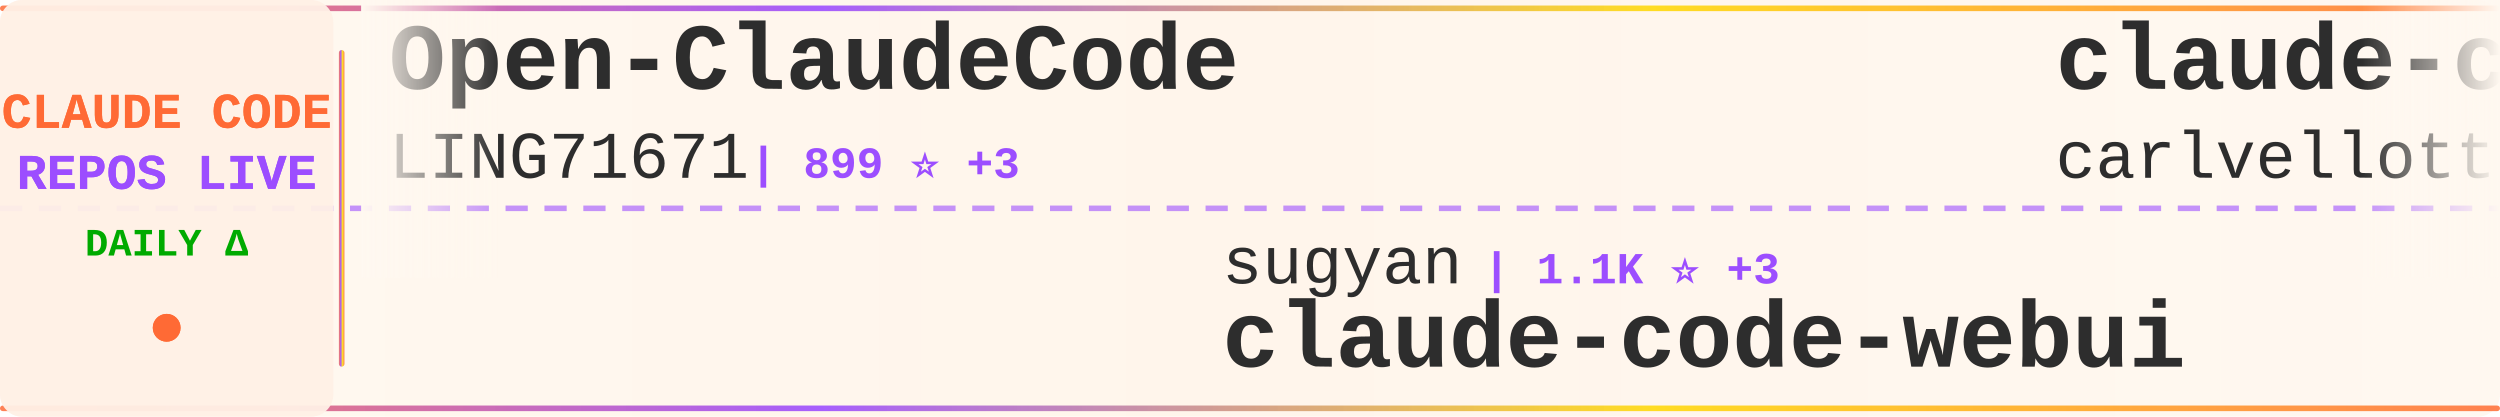
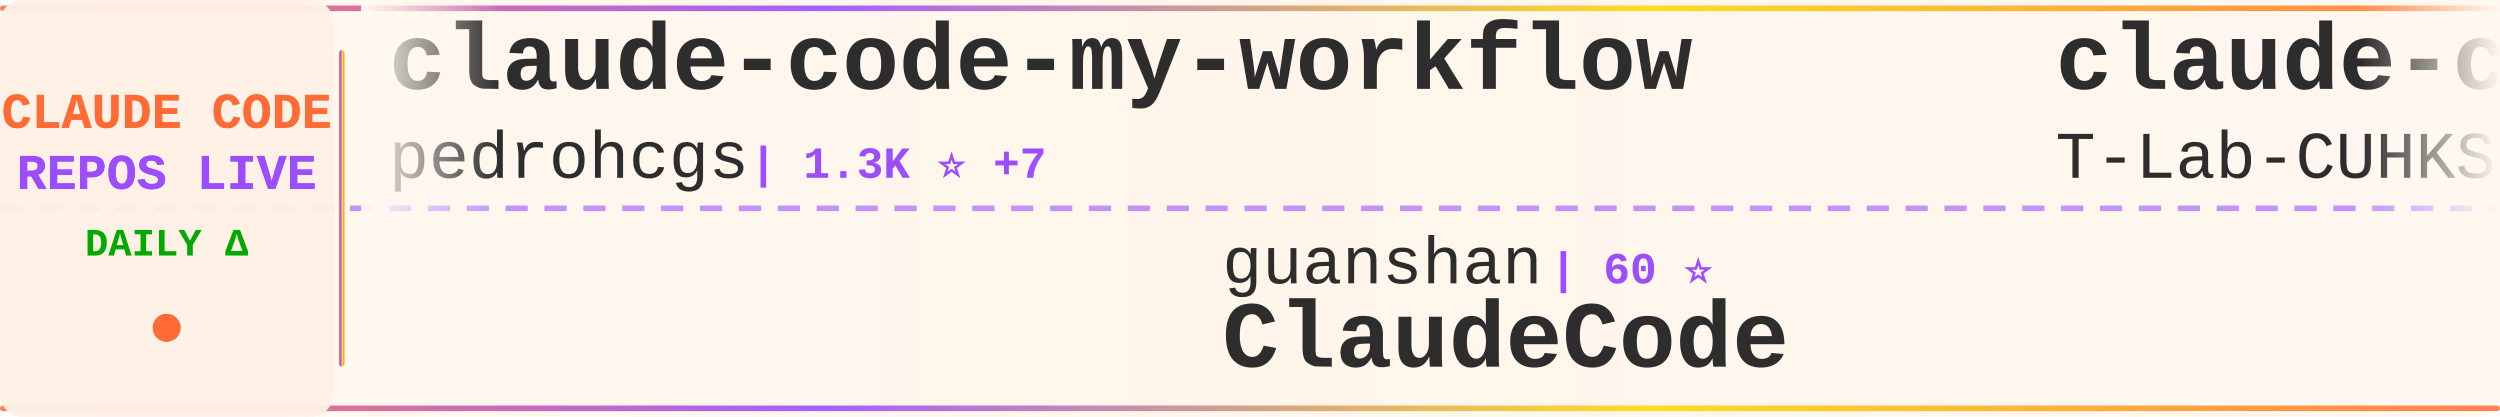
<svg xmlns="http://www.w3.org/2000/svg" width="900" height="150">
  <defs>
    <linearGradient id="tickerBg" x1="0%" y1="0%" x2="100%" y2="0%">
      <stop offset="0%" style="stop-color:#fff8f0;stop-opacity:0.98" />
      <stop offset="50%" style="stop-color:#fff5eb;stop-opacity:1" />
      <stop offset="100%" style="stop-color:#fff8f0;stop-opacity:0.98" />
    </linearGradient>
    <linearGradient id="borderGrad" x1="0%" y1="0%" x2="100%" y2="0%">
      <stop offset="0%" style="stop-color:#FF6B35;stop-opacity:0.85">
        <animate attributeName="stop-opacity" values="0.85;1;0.85" dur="2s" repeatCount="indefinite" />
      </stop>
      <stop offset="33%" style="stop-color:#9C4EFF;stop-opacity:0.9">
        <animate attributeName="stop-opacity" values="0.9;1;0.9" dur="2.2s" repeatCount="indefinite" />
      </stop>
      <stop offset="66%" style="stop-color:#FFD700;stop-opacity:0.85">
        <animate attributeName="stop-opacity" values="0.85;1;0.85" dur="1.8s" repeatCount="indefinite" />
      </stop>
      <stop offset="100%" style="stop-color:#FF6B35;stop-opacity:0.85">
        <animate attributeName="stop-opacity" values="0.85;1;0.85" dur="2s" repeatCount="indefinite" />
      </stop>
    </linearGradient>
    <filter id="textGlow">
      <feGaussianBlur stdDeviation="0.15" result="coloredBlur" />
      <feMerge>
        <feMergeNode in="coloredBlur" />
        <feMergeNode in="SourceGraphic" />
      </feMerge>
    </filter>
    <filter id="metricGlow">
      <feGaussianBlur stdDeviation="0.2" result="coloredBlur" />
      <feMerge>
        <feMergeNode in="coloredBlur" />
        <feMergeNode in="SourceGraphic" />
      </feMerge>
    </filter>
    <linearGradient id="leftFade" x1="0%" y1="0%" x2="100%" y2="0%">
      <stop offset="0%" style="stop-color:#fff8f0;stop-opacity:1" />
      <stop offset="100%" style="stop-color:#fff8f0;stop-opacity:0" />
    </linearGradient>
    <linearGradient id="rightFade" x1="0%" y1="0%" x2="100%" y2="0%">
      <stop offset="0%" style="stop-color:#fff8f0;stop-opacity:0" />
      <stop offset="100%" style="stop-color:#fff8f0;stop-opacity:1" />
    </linearGradient>
  </defs>
  <rect width="900" height="150" fill="url(#tickerBg)" rx="8" />
  <rect x="0" y="2" width="900" height="2" fill="url(#borderGrad)" rx="1" />
  <rect x="0" y="146" width="900" height="2" fill="url(#borderGrad)" rx="1" />
  <line x1="0" y1="75" x2="900" y2="75" stroke="#9C4EFF" stroke-width="2" stroke-dasharray="8 6" opacity="0.6" />
  <rect x="0" y="0" width="120" height="150" fill="#fff0e6" opacity="0.95" rx="8" />
  <text x="60" y="46" font-family="'Courier New', monospace" font-size="18" font-weight="bold" fill="#FF6B35" text-anchor="middle" filter="url(#textGlow)">
    CLAUDE CODE
  </text>
  <text x="60" y="68" font-family="'Courier New', monospace" font-size="18" font-weight="bold" fill="#9C4EFF" text-anchor="middle" filter="url(#textGlow)">
    REPOS LIVE
  </text>
  <text x="60" y="92" font-family="'Courier New', monospace" font-size="14" font-weight="bold" fill="#00aa00" text-anchor="middle">
    DAILY Δ
  </text>
  <circle cx="60" cy="118" r="5" fill="#FF6B35" filter="url(#metricGlow)">
    <animate attributeName="r" values="4;6;4" dur="1.5s" repeatCount="indefinite" />
    <animate attributeName="opacity" values="0.6;1;0.6" dur="1.5s" repeatCount="indefinite" />
  </circle>
  <rect x="122" y="18" width="2" height="114" fill="url(#borderGrad)" rx="1" />
  <clipPath id="tickerClip">
    <rect x="130" y="0" width="770" height="150" />
  </clipPath>
  <g clip-path="url(#tickerClip)">
    <g id="tickerItems">
      <animateTransform attributeName="transform" attributeType="XML" type="translate" from="0 0" to="-3000 0" dur="54s" repeatCount="indefinite" />
      <g transform="translate(0, 0)">
-         <text x="140" y="32" font-family="'Courier New', monospace" font-size="34" font-weight="bold" fill="#2d2d2d">Open-ClaudeCode</text>
-         <text x="140" y="64" font-family="'Courier New', monospace" font-size="24" font-weight="normal" fill="#2d2d2d" opacity="1.0">LING71671</text>
-         <text x="270" y="64" font-family="'Courier New', monospace" font-size="16" font-weight="bold" fill="#9C4EFF"> | 899 ⭐ +3</text>
+         <text x="140" y="32" font-family="'Courier New', monospace" font-size="34" font-weight="bold" fill="#2d2d2d">claude-code-my-workflow</text>
+         <text x="140" y="64" font-family="'Courier New', monospace" font-size="24" font-weight="normal" fill="#2d2d2d" opacity="1.0">pedrohcgs</text>
+         <text x="270" y="64" font-family="'Courier New', monospace" font-size="16" font-weight="bold" fill="#9C4EFF"> | 1.3K ⭐ +7</text>
      </g>
      <g transform="translate(300, 0)">
-         <text x="140" y="102" font-family="'Courier New', monospace" font-size="24" font-weight="normal" fill="#2d2d2d" opacity="1.0">sugyan</text>
-         <text x="234" y="102" font-family="'Courier New', monospace" font-size="16" font-weight="bold" fill="#9C4EFF"> | 1.1K ⭐ +3</text>
-         <text x="140" y="132" font-family="'Courier New', monospace" font-size="34" font-weight="bold" fill="#2d2d2d">claude-code-webui</text>
+         <text x="140" y="102" font-family="'Courier New', monospace" font-size="24" font-weight="normal" fill="#2d2d2d" opacity="1.0">guanshan</text>
+         <text x="258" y="102" font-family="'Courier New', monospace" font-size="16" font-weight="bold" fill="#9C4EFF"> | 60 ⭐</text>
+         <text x="140" y="132" font-family="'Courier New', monospace" font-size="34" font-weight="bold" fill="#2d2d2d">ClaudeCode</text>
      </g>
      <g transform="translate(600, 0)">
-         <text x="140" y="32" font-family="'Courier New', monospace" font-size="34" font-weight="bold" fill="#2d2d2d">claude-code-pm-course</text>
-         <text x="140" y="64" font-family="'Courier New', monospace" font-size="24" font-weight="normal" fill="#2d2d2d" opacity="1.0">carlvellotti</text>
-         <text x="306" y="64" font-family="'Courier New', monospace" font-size="16" font-weight="bold" fill="#9C4EFF"> | 2.1K ⭐ +1</text>
+         <text x="140" y="32" font-family="'Courier New', monospace" font-size="34" font-weight="bold" fill="#2d2d2d">claude-code</text>
+         <text x="140" y="64" font-family="'Courier New', monospace" font-size="24" font-weight="normal" fill="#2d2d2d" opacity="1.0">T-Lab-CUHKSZ</text>
+         <text x="306" y="64" font-family="'Courier New', monospace" font-size="16" font-weight="bold" fill="#9C4EFF"> | 321 ⭐ +1</text>
      </g>
      <g transform="translate(900, 0)">
-         <text x="140" y="102" font-family="'Courier New', monospace" font-size="24" font-weight="normal" fill="#2d2d2d" opacity="1.0">anthropics</text>
-         <text x="282" y="102" font-family="'Courier New', monospace" font-size="16" font-weight="bold" fill="#9C4EFF"> | 134.2K ⭐ +235</text>
-         <text x="140" y="132" font-family="'Courier New', monospace" font-size="34" font-weight="bold" fill="#2d2d2d">claude-code</text>
+         <text x="140" y="102" font-family="'Courier New', monospace" font-size="24" font-weight="normal" fill="#2d2d2d" opacity="1.0">AprilNEA</text>
+         <text x="258" y="102" font-family="'Courier New', monospace" font-size="16" font-weight="bold" fill="#9C4EFF"> | 388 ⭐</text>
+         <text x="140" y="132" font-family="'Courier New', monospace" font-size="34" font-weight="bold" fill="#2d2d2d">claude-code-source</text>
      </g>
      <g transform="translate(1200, 0)">
-         <text x="140" y="32" font-family="'Courier New', monospace" font-size="34" font-weight="bold" fill="#2d2d2d">claude-code-settings</text>
-         <text x="140" y="64" font-family="'Courier New', monospace" font-size="24" font-weight="normal" fill="#2d2d2d" opacity="1.0">feiskyer</text>
-         <text x="258" y="64" font-family="'Courier New', monospace" font-size="16" font-weight="bold" fill="#9C4EFF"> | 1.6K ⭐ +1</text>
+         <text x="140" y="32" font-family="'Courier New', monospace" font-size="34" font-weight="bold" fill="#2d2d2d">awesome-claude-code-suba...</text>
+         <text x="140" y="64" font-family="'Courier New', monospace" font-size="24" font-weight="normal" fill="#2d2d2d" opacity="1.0">VoltAgent</text>
+         <text x="270" y="64" font-family="'Courier New', monospace" font-size="16" font-weight="bold" fill="#9C4EFF"> | 22.4K ⭐ +39</text>
      </g>
      <g transform="translate(1500, 0)">
-         <text x="140" y="102" font-family="'Courier New', monospace" font-size="24" font-weight="normal" fill="#2d2d2d" opacity="1.0">Hyper66666</text>
-         <text x="282" y="102" font-family="'Courier New', monospace" font-size="16" font-weight="bold" fill="#9C4EFF"> | 216 ⭐</text>
-         <text x="140" y="132" font-family="'Courier New', monospace" font-size="34" font-weight="bold" fill="#2d2d2d">claude-code-sourcemap</text>
+         <text x="140" y="102" font-family="'Courier New', monospace" font-size="24" font-weight="normal" fill="#2d2d2d" opacity="1.0">lintsinghua</text>
+         <text x="294" y="102" font-family="'Courier New', monospace" font-size="16" font-weight="bold" fill="#9C4EFF"> | 3.7K ⭐ +12</text>
+         <text x="140" y="132" font-family="'Courier New', monospace" font-size="34" font-weight="bold" fill="#2d2d2d">claude-code-book</text>
      </g>
      <g transform="translate(1800, 0)">
-         <text x="140" y="32" font-family="'Courier New', monospace" font-size="34" font-weight="bold" fill="#2d2d2d">CLIProxyAPI</text>
-         <text x="140" y="64" font-family="'Courier New', monospace" font-size="24" font-weight="normal" fill="#2d2d2d" opacity="1.0">router-for-me</text>
-         <text x="318" y="64" font-family="'Courier New', monospace" font-size="16" font-weight="bold" fill="#9C4EFF"> | 38.3K ⭐ +117</text>
+         <text x="140" y="32" font-family="'Courier New', monospace" font-size="34" font-weight="bold" fill="#2d2d2d">claude-code-base-action</text>
+         <text x="140" y="64" font-family="'Courier New', monospace" font-size="24" font-weight="normal" fill="#2d2d2d" opacity="1.0">anthropics</text>
+         <text x="282" y="64" font-family="'Courier New', monospace" font-size="16" font-weight="bold" fill="#9C4EFF"> | 887 ⭐</text>
      </g>
      <g transform="translate(2100, 0)">
-         <text x="140" y="102" font-family="'Courier New', monospace" font-size="24" font-weight="normal" fill="#2d2d2d" opacity="1.0">yasasbanukaofficial</text>
-         <text x="390" y="102" font-family="'Courier New', monospace" font-size="16" font-weight="bold" fill="#9C4EFF"> | 3.6K ⭐ +8</text>
-         <text x="140" y="132" font-family="'Courier New', monospace" font-size="34" font-weight="bold" fill="#2d2d2d">claude-code</text>
+         <text x="140" y="102" font-family="'Courier New', monospace" font-size="24" font-weight="normal" fill="#2d2d2d" opacity="1.0">Alishahryar1</text>
+         <text x="306" y="102" font-family="'Courier New', monospace" font-size="16" font-weight="bold" fill="#9C4EFF"> | 36.8K ⭐ +214</text>
+         <text x="140" y="132" font-family="'Courier New', monospace" font-size="34" font-weight="bold" fill="#2d2d2d">free-claude-code</text>
      </g>
      <g transform="translate(2400, 0)">
-         <text x="140" y="32" font-family="'Courier New', monospace" font-size="34" font-weight="bold" fill="#2d2d2d">claude-code-harness</text>
-         <text x="140" y="64" font-family="'Courier New', monospace" font-size="24" font-weight="normal" fill="#2d2d2d" opacity="1.0">Chachamaru127</text>
-         <text x="318" y="64" font-family="'Courier New', monospace" font-size="16" font-weight="bold" fill="#9C4EFF"> | 2.9K ⭐ +6</text>
+         <text x="140" y="32" font-family="'Courier New', monospace" font-size="34" font-weight="bold" fill="#2d2d2d">edmunds-claude-code</text>
+         <text x="140" y="64" font-family="'Courier New', monospace" font-size="24" font-weight="normal" fill="#2d2d2d" opacity="1.0">edmund-io</text>
+         <text x="270" y="64" font-family="'Courier New', monospace" font-size="16" font-weight="bold" fill="#9C4EFF"> | 1.5K ⭐ +1</text>
      </g>
      <g transform="translate(2700, 0)">
-         <text x="140" y="102" font-family="'Courier New', monospace" font-size="24" font-weight="normal" fill="#2d2d2d" opacity="1.0">edmund-io</text>
-         <text x="270" y="102" font-family="'Courier New', monospace" font-size="16" font-weight="bold" fill="#9C4EFF"> | 1.5K ⭐ +2</text>
-         <text x="140" y="132" font-family="'Courier New', monospace" font-size="34" font-weight="bold" fill="#2d2d2d">edmunds-claude-code</text>
+         <text x="140" y="102" font-family="'Courier New', monospace" font-size="24" font-weight="normal" fill="#2d2d2d" opacity="1.0">carlvellotti</text>
+         <text x="306" y="102" font-family="'Courier New', monospace" font-size="16" font-weight="bold" fill="#9C4EFF"> | 2.1K ⭐ +1</text>
+         <text x="140" y="132" font-family="'Courier New', monospace" font-size="34" font-weight="bold" fill="#2d2d2d">claude-code-pm-course</text>
      </g>
      <g transform="translate(3000, 0)">
-         <text x="140" y="32" font-family="'Courier New', monospace" font-size="34" font-weight="bold" fill="#2d2d2d">Open-ClaudeCode</text>
-         <text x="140" y="64" font-family="'Courier New', monospace" font-size="24" font-weight="normal" fill="#2d2d2d" opacity="1.0">LING71671</text>
-         <text x="270" y="64" font-family="'Courier New', monospace" font-size="16" font-weight="bold" fill="#9C4EFF"> | 899 ⭐ +3</text>
+         <text x="140" y="32" font-family="'Courier New', monospace" font-size="34" font-weight="bold" fill="#2d2d2d">claude-code-my-workflow</text>
+         <text x="140" y="64" font-family="'Courier New', monospace" font-size="24" font-weight="normal" fill="#2d2d2d" opacity="1.0">pedrohcgs</text>
+         <text x="270" y="64" font-family="'Courier New', monospace" font-size="16" font-weight="bold" fill="#9C4EFF"> | 1.3K ⭐ +7</text>
      </g>
      <g transform="translate(3300, 0)">
-         <text x="140" y="102" font-family="'Courier New', monospace" font-size="24" font-weight="normal" fill="#2d2d2d" opacity="1.0">sugyan</text>
-         <text x="234" y="102" font-family="'Courier New', monospace" font-size="16" font-weight="bold" fill="#9C4EFF"> | 1.1K ⭐ +3</text>
-         <text x="140" y="132" font-family="'Courier New', monospace" font-size="34" font-weight="bold" fill="#2d2d2d">claude-code-webui</text>
+         <text x="140" y="102" font-family="'Courier New', monospace" font-size="24" font-weight="normal" fill="#2d2d2d" opacity="1.0">guanshan</text>
+         <text x="258" y="102" font-family="'Courier New', monospace" font-size="16" font-weight="bold" fill="#9C4EFF"> | 60 ⭐</text>
+         <text x="140" y="132" font-family="'Courier New', monospace" font-size="34" font-weight="bold" fill="#2d2d2d">ClaudeCode</text>
      </g>
      <g transform="translate(3600, 0)">
-         <text x="140" y="32" font-family="'Courier New', monospace" font-size="34" font-weight="bold" fill="#2d2d2d">claude-code-pm-course</text>
-         <text x="140" y="64" font-family="'Courier New', monospace" font-size="24" font-weight="normal" fill="#2d2d2d" opacity="1.0">carlvellotti</text>
-         <text x="306" y="64" font-family="'Courier New', monospace" font-size="16" font-weight="bold" fill="#9C4EFF"> | 2.1K ⭐ +1</text>
+         <text x="140" y="32" font-family="'Courier New', monospace" font-size="34" font-weight="bold" fill="#2d2d2d">claude-code</text>
+         <text x="140" y="64" font-family="'Courier New', monospace" font-size="24" font-weight="normal" fill="#2d2d2d" opacity="1.0">T-Lab-CUHKSZ</text>
+         <text x="306" y="64" font-family="'Courier New', monospace" font-size="16" font-weight="bold" fill="#9C4EFF"> | 321 ⭐ +1</text>
      </g>
      <g transform="translate(3900, 0)">
-         <text x="140" y="102" font-family="'Courier New', monospace" font-size="24" font-weight="normal" fill="#2d2d2d" opacity="1.0">anthropics</text>
-         <text x="282" y="102" font-family="'Courier New', monospace" font-size="16" font-weight="bold" fill="#9C4EFF"> | 134.2K ⭐ +235</text>
-         <text x="140" y="132" font-family="'Courier New', monospace" font-size="34" font-weight="bold" fill="#2d2d2d">claude-code</text>
+         <text x="140" y="102" font-family="'Courier New', monospace" font-size="24" font-weight="normal" fill="#2d2d2d" opacity="1.0">AprilNEA</text>
+         <text x="258" y="102" font-family="'Courier New', monospace" font-size="16" font-weight="bold" fill="#9C4EFF"> | 388 ⭐</text>
+         <text x="140" y="132" font-family="'Courier New', monospace" font-size="34" font-weight="bold" fill="#2d2d2d">claude-code-source</text>
      </g>
    </g>
  </g>
  <rect x="130" y="0" width="50" height="100" fill="url(#leftFade)" />
  <rect x="850" y="0" width="50" height="100" fill="url(#rightFade)" />
</svg>
